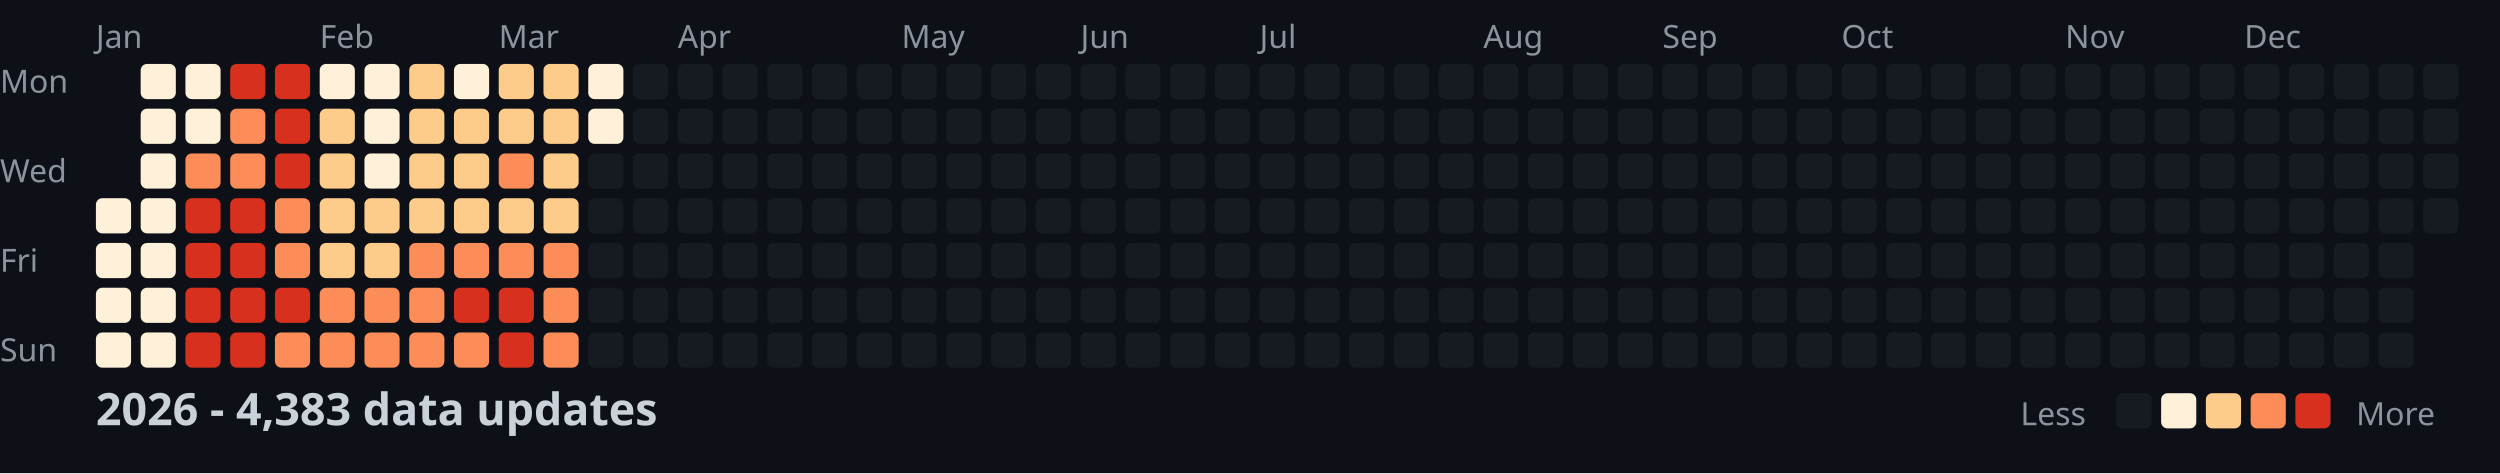
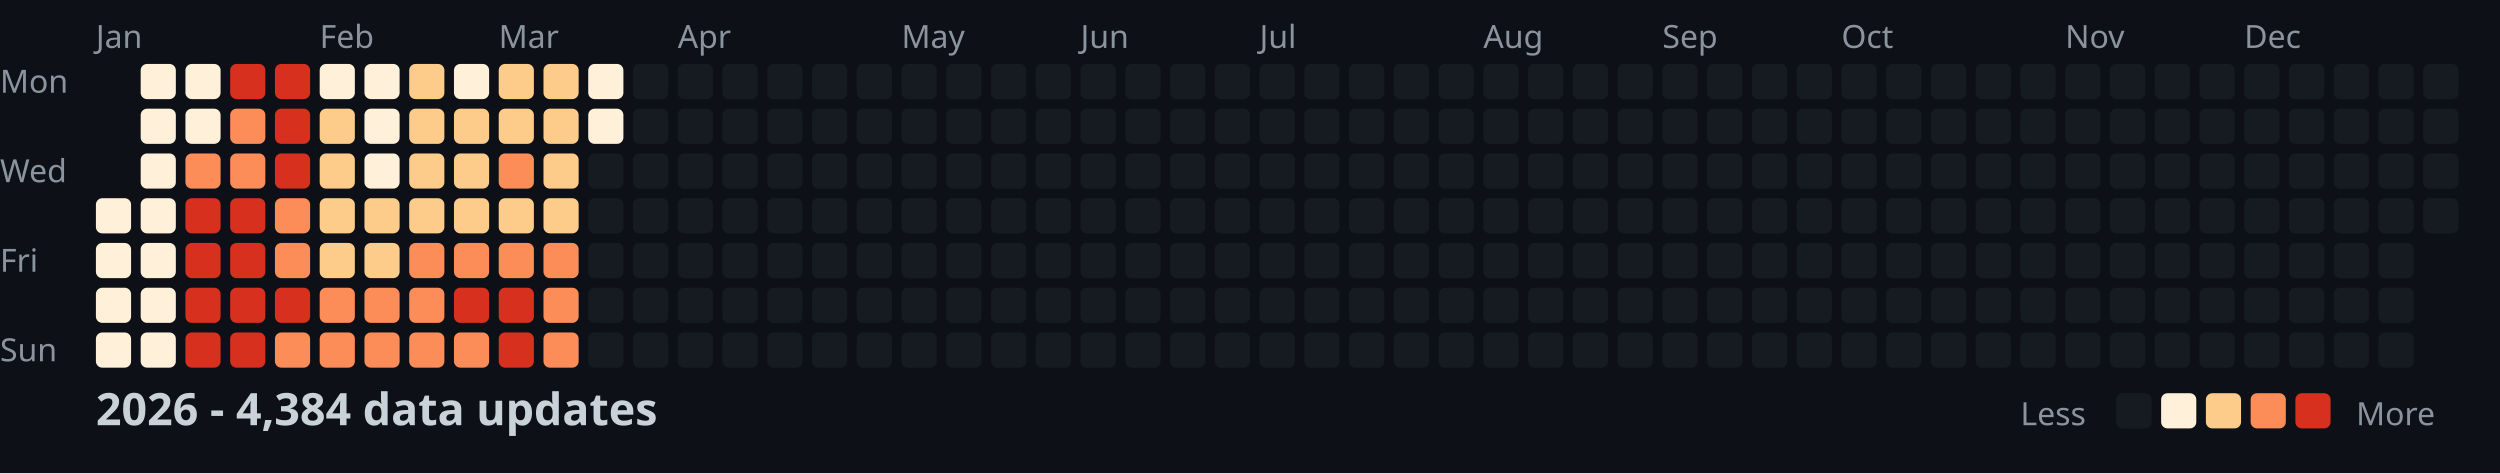
<svg xmlns="http://www.w3.org/2000/svg" width="782" height="148">
  <style>
    .month { font: 10px sans-serif; fill: #8b949e; }
    .day { font: 10px sans-serif; fill: #8b949e; }
    .title { font: bold 14px sans-serif; fill: #c9d1d9; }
    .legend { font: 10px sans-serif; fill: #8b949e; }
  </style>
  <rect width="100%" height="100%" fill="#0d1117" />
  <text x="0" y="29" class="day">Mon</text>
  <text x="0" y="57" class="day">Wed</text>
  <text x="0" y="85" class="day">Fri</text>
  <text x="0" y="113" class="day">Sun</text>
  <text x="30" y="15" class="month">Jan</text>
  <text x="100" y="15" class="month">Feb</text>
  <text x="156" y="15" class="month">Mar</text>
  <text x="212" y="15" class="month">Apr</text>
  <text x="282" y="15" class="month">May</text>
  <text x="338" y="15" class="month">Jun</text>
  <text x="394" y="15" class="month">Jul</text>
  <text x="464" y="15" class="month">Aug</text>
  <text x="520" y="15" class="month">Sep</text>
  <text x="576" y="15" class="month">Oct</text>
  <text x="646" y="15" class="month">Nov</text>
  <text x="702" y="15" class="month">Dec</text>
  <rect x="30" y="62" width="11" height="11" fill="#fef0d9" rx="2" />
  <rect x="30" y="76" width="11" height="11" fill="#fef0d9" rx="2" />
  <rect x="30" y="90" width="11" height="11" fill="#fef0d9" rx="2" />
  <rect x="30" y="104" width="11" height="11" fill="#fef0d9" rx="2" />
  <rect x="44" y="20" width="11" height="11" fill="#fef0d9" rx="2" />
  <rect x="44" y="34" width="11" height="11" fill="#fef0d9" rx="2" />
  <rect x="44" y="48" width="11" height="11" fill="#fef0d9" rx="2" />
  <rect x="44" y="62" width="11" height="11" fill="#fef0d9" rx="2" />
  <rect x="44" y="76" width="11" height="11" fill="#fef0d9" rx="2" />
  <rect x="44" y="90" width="11" height="11" fill="#fef0d9" rx="2" />
  <rect x="44" y="104" width="11" height="11" fill="#fef0d9" rx="2" />
  <rect x="58" y="20" width="11" height="11" fill="#fef0d9" rx="2" />
  <rect x="58" y="34" width="11" height="11" fill="#fef0d9" rx="2" />
  <rect x="58" y="48" width="11" height="11" fill="#fc8d59" rx="2" />
  <rect x="58" y="62" width="11" height="11" fill="#d7301f" rx="2" />
  <rect x="58" y="76" width="11" height="11" fill="#d7301f" rx="2" />
  <rect x="58" y="90" width="11" height="11" fill="#d7301f" rx="2" />
  <rect x="58" y="104" width="11" height="11" fill="#d7301f" rx="2" />
  <rect x="72" y="20" width="11" height="11" fill="#d7301f" rx="2" />
  <rect x="72" y="34" width="11" height="11" fill="#fc8d59" rx="2" />
  <rect x="72" y="48" width="11" height="11" fill="#fc8d59" rx="2" />
  <rect x="72" y="62" width="11" height="11" fill="#d7301f" rx="2" />
  <rect x="72" y="76" width="11" height="11" fill="#d7301f" rx="2" />
  <rect x="72" y="90" width="11" height="11" fill="#d7301f" rx="2" />
  <rect x="72" y="104" width="11" height="11" fill="#d7301f" rx="2" />
  <rect x="86" y="20" width="11" height="11" fill="#d7301f" rx="2" />
  <rect x="86" y="34" width="11" height="11" fill="#d7301f" rx="2" />
  <rect x="86" y="48" width="11" height="11" fill="#d7301f" rx="2" />
  <rect x="86" y="62" width="11" height="11" fill="#fc8d59" rx="2" />
  <rect x="86" y="76" width="11" height="11" fill="#fc8d59" rx="2" />
  <rect x="86" y="90" width="11" height="11" fill="#d7301f" rx="2" />
  <rect x="86" y="104" width="11" height="11" fill="#fc8d59" rx="2" />
  <rect x="100" y="20" width="11" height="11" fill="#fef0d9" rx="2" />
  <rect x="100" y="34" width="11" height="11" fill="#fdcc8a" rx="2" />
  <rect x="100" y="48" width="11" height="11" fill="#fdcc8a" rx="2" />
  <rect x="100" y="62" width="11" height="11" fill="#fdcc8a" rx="2" />
  <rect x="100" y="76" width="11" height="11" fill="#fdcc8a" rx="2" />
  <rect x="100" y="90" width="11" height="11" fill="#fc8d59" rx="2" />
  <rect x="100" y="104" width="11" height="11" fill="#fc8d59" rx="2" />
  <rect x="114" y="20" width="11" height="11" fill="#fef0d9" rx="2" />
  <rect x="114" y="34" width="11" height="11" fill="#fef0d9" rx="2" />
  <rect x="114" y="48" width="11" height="11" fill="#fef0d9" rx="2" />
  <rect x="114" y="62" width="11" height="11" fill="#fdcc8a" rx="2" />
  <rect x="114" y="76" width="11" height="11" fill="#fdcc8a" rx="2" />
  <rect x="114" y="90" width="11" height="11" fill="#fc8d59" rx="2" />
  <rect x="114" y="104" width="11" height="11" fill="#fc8d59" rx="2" />
  <rect x="128" y="20" width="11" height="11" fill="#fdcc8a" rx="2" />
  <rect x="128" y="34" width="11" height="11" fill="#fdcc8a" rx="2" />
  <rect x="128" y="48" width="11" height="11" fill="#fdcc8a" rx="2" />
  <rect x="128" y="62" width="11" height="11" fill="#fdcc8a" rx="2" />
  <rect x="128" y="76" width="11" height="11" fill="#fc8d59" rx="2" />
  <rect x="128" y="90" width="11" height="11" fill="#fc8d59" rx="2" />
  <rect x="128" y="104" width="11" height="11" fill="#fc8d59" rx="2" />
  <rect x="142" y="20" width="11" height="11" fill="#fef0d9" rx="2" />
  <rect x="142" y="34" width="11" height="11" fill="#fdcc8a" rx="2" />
  <rect x="142" y="48" width="11" height="11" fill="#fdcc8a" rx="2" />
  <rect x="142" y="62" width="11" height="11" fill="#fdcc8a" rx="2" />
  <rect x="142" y="76" width="11" height="11" fill="#fc8d59" rx="2" />
  <rect x="142" y="90" width="11" height="11" fill="#d7301f" rx="2" />
  <rect x="142" y="104" width="11" height="11" fill="#fc8d59" rx="2" />
  <rect x="156" y="20" width="11" height="11" fill="#fdcc8a" rx="2" />
  <rect x="156" y="34" width="11" height="11" fill="#fdcc8a" rx="2" />
  <rect x="156" y="48" width="11" height="11" fill="#fc8d59" rx="2" />
  <rect x="156" y="62" width="11" height="11" fill="#fdcc8a" rx="2" />
  <rect x="156" y="76" width="11" height="11" fill="#fc8d59" rx="2" />
  <rect x="156" y="90" width="11" height="11" fill="#d7301f" rx="2" />
  <rect x="156" y="104" width="11" height="11" fill="#d7301f" rx="2" />
  <rect x="170" y="20" width="11" height="11" fill="#fdcc8a" rx="2" />
  <rect x="170" y="34" width="11" height="11" fill="#fdcc8a" rx="2" />
  <rect x="170" y="48" width="11" height="11" fill="#fdcc8a" rx="2" />
  <rect x="170" y="62" width="11" height="11" fill="#fdcc8a" rx="2" />
  <rect x="170" y="76" width="11" height="11" fill="#fc8d59" rx="2" />
  <rect x="170" y="90" width="11" height="11" fill="#fc8d59" rx="2" />
  <rect x="170" y="104" width="11" height="11" fill="#fc8d59" rx="2" />
  <rect x="184" y="20" width="11" height="11" fill="#fef0d9" rx="2" />
  <rect x="184" y="34" width="11" height="11" fill="#fef0d9" rx="2" />
  <rect x="184" y="48" width="11" height="11" fill="#161b22" rx="2" />
  <rect x="184" y="62" width="11" height="11" fill="#161b22" rx="2" />
  <rect x="184" y="76" width="11" height="11" fill="#161b22" rx="2" />
  <rect x="184" y="90" width="11" height="11" fill="#161b22" rx="2" />
  <rect x="184" y="104" width="11" height="11" fill="#161b22" rx="2" />
  <rect x="198" y="20" width="11" height="11" fill="#161b22" rx="2" />
  <rect x="198" y="34" width="11" height="11" fill="#161b22" rx="2" />
  <rect x="198" y="48" width="11" height="11" fill="#161b22" rx="2" />
  <rect x="198" y="62" width="11" height="11" fill="#161b22" rx="2" />
  <rect x="198" y="76" width="11" height="11" fill="#161b22" rx="2" />
  <rect x="198" y="90" width="11" height="11" fill="#161b22" rx="2" />
  <rect x="198" y="104" width="11" height="11" fill="#161b22" rx="2" />
  <rect x="212" y="20" width="11" height="11" fill="#161b22" rx="2" />
  <rect x="212" y="34" width="11" height="11" fill="#161b22" rx="2" />
  <rect x="212" y="48" width="11" height="11" fill="#161b22" rx="2" />
  <rect x="212" y="62" width="11" height="11" fill="#161b22" rx="2" />
  <rect x="212" y="76" width="11" height="11" fill="#161b22" rx="2" />
  <rect x="212" y="90" width="11" height="11" fill="#161b22" rx="2" />
  <rect x="212" y="104" width="11" height="11" fill="#161b22" rx="2" />
  <rect x="226" y="20" width="11" height="11" fill="#161b22" rx="2" />
  <rect x="226" y="34" width="11" height="11" fill="#161b22" rx="2" />
  <rect x="226" y="48" width="11" height="11" fill="#161b22" rx="2" />
  <rect x="226" y="62" width="11" height="11" fill="#161b22" rx="2" />
  <rect x="226" y="76" width="11" height="11" fill="#161b22" rx="2" />
  <rect x="226" y="90" width="11" height="11" fill="#161b22" rx="2" />
  <rect x="226" y="104" width="11" height="11" fill="#161b22" rx="2" />
  <rect x="240" y="20" width="11" height="11" fill="#161b22" rx="2" />
  <rect x="240" y="34" width="11" height="11" fill="#161b22" rx="2" />
  <rect x="240" y="48" width="11" height="11" fill="#161b22" rx="2" />
  <rect x="240" y="62" width="11" height="11" fill="#161b22" rx="2" />
  <rect x="240" y="76" width="11" height="11" fill="#161b22" rx="2" />
  <rect x="240" y="90" width="11" height="11" fill="#161b22" rx="2" />
  <rect x="240" y="104" width="11" height="11" fill="#161b22" rx="2" />
  <rect x="254" y="20" width="11" height="11" fill="#161b22" rx="2" />
  <rect x="254" y="34" width="11" height="11" fill="#161b22" rx="2" />
  <rect x="254" y="48" width="11" height="11" fill="#161b22" rx="2" />
  <rect x="254" y="62" width="11" height="11" fill="#161b22" rx="2" />
  <rect x="254" y="76" width="11" height="11" fill="#161b22" rx="2" />
  <rect x="254" y="90" width="11" height="11" fill="#161b22" rx="2" />
  <rect x="254" y="104" width="11" height="11" fill="#161b22" rx="2" />
  <rect x="268" y="20" width="11" height="11" fill="#161b22" rx="2" />
  <rect x="268" y="34" width="11" height="11" fill="#161b22" rx="2" />
  <rect x="268" y="48" width="11" height="11" fill="#161b22" rx="2" />
  <rect x="268" y="62" width="11" height="11" fill="#161b22" rx="2" />
  <rect x="268" y="76" width="11" height="11" fill="#161b22" rx="2" />
  <rect x="268" y="90" width="11" height="11" fill="#161b22" rx="2" />
  <rect x="268" y="104" width="11" height="11" fill="#161b22" rx="2" />
  <rect x="282" y="20" width="11" height="11" fill="#161b22" rx="2" />
  <rect x="282" y="34" width="11" height="11" fill="#161b22" rx="2" />
  <rect x="282" y="48" width="11" height="11" fill="#161b22" rx="2" />
  <rect x="282" y="62" width="11" height="11" fill="#161b22" rx="2" />
  <rect x="282" y="76" width="11" height="11" fill="#161b22" rx="2" />
  <rect x="282" y="90" width="11" height="11" fill="#161b22" rx="2" />
  <rect x="282" y="104" width="11" height="11" fill="#161b22" rx="2" />
  <rect x="296" y="20" width="11" height="11" fill="#161b22" rx="2" />
  <rect x="296" y="34" width="11" height="11" fill="#161b22" rx="2" />
  <rect x="296" y="48" width="11" height="11" fill="#161b22" rx="2" />
  <rect x="296" y="62" width="11" height="11" fill="#161b22" rx="2" />
  <rect x="296" y="76" width="11" height="11" fill="#161b22" rx="2" />
  <rect x="296" y="90" width="11" height="11" fill="#161b22" rx="2" />
  <rect x="296" y="104" width="11" height="11" fill="#161b22" rx="2" />
  <rect x="310" y="20" width="11" height="11" fill="#161b22" rx="2" />
  <rect x="310" y="34" width="11" height="11" fill="#161b22" rx="2" />
  <rect x="310" y="48" width="11" height="11" fill="#161b22" rx="2" />
  <rect x="310" y="62" width="11" height="11" fill="#161b22" rx="2" />
  <rect x="310" y="76" width="11" height="11" fill="#161b22" rx="2" />
  <rect x="310" y="90" width="11" height="11" fill="#161b22" rx="2" />
  <rect x="310" y="104" width="11" height="11" fill="#161b22" rx="2" />
  <rect x="324" y="20" width="11" height="11" fill="#161b22" rx="2" />
  <rect x="324" y="34" width="11" height="11" fill="#161b22" rx="2" />
  <rect x="324" y="48" width="11" height="11" fill="#161b22" rx="2" />
  <rect x="324" y="62" width="11" height="11" fill="#161b22" rx="2" />
  <rect x="324" y="76" width="11" height="11" fill="#161b22" rx="2" />
  <rect x="324" y="90" width="11" height="11" fill="#161b22" rx="2" />
  <rect x="324" y="104" width="11" height="11" fill="#161b22" rx="2" />
  <rect x="338" y="20" width="11" height="11" fill="#161b22" rx="2" />
  <rect x="338" y="34" width="11" height="11" fill="#161b22" rx="2" />
  <rect x="338" y="48" width="11" height="11" fill="#161b22" rx="2" />
  <rect x="338" y="62" width="11" height="11" fill="#161b22" rx="2" />
  <rect x="338" y="76" width="11" height="11" fill="#161b22" rx="2" />
  <rect x="338" y="90" width="11" height="11" fill="#161b22" rx="2" />
  <rect x="338" y="104" width="11" height="11" fill="#161b22" rx="2" />
  <rect x="352" y="20" width="11" height="11" fill="#161b22" rx="2" />
  <rect x="352" y="34" width="11" height="11" fill="#161b22" rx="2" />
  <rect x="352" y="48" width="11" height="11" fill="#161b22" rx="2" />
  <rect x="352" y="62" width="11" height="11" fill="#161b22" rx="2" />
  <rect x="352" y="76" width="11" height="11" fill="#161b22" rx="2" />
  <rect x="352" y="90" width="11" height="11" fill="#161b22" rx="2" />
  <rect x="352" y="104" width="11" height="11" fill="#161b22" rx="2" />
  <rect x="366" y="20" width="11" height="11" fill="#161b22" rx="2" />
  <rect x="366" y="34" width="11" height="11" fill="#161b22" rx="2" />
  <rect x="366" y="48" width="11" height="11" fill="#161b22" rx="2" />
  <rect x="366" y="62" width="11" height="11" fill="#161b22" rx="2" />
  <rect x="366" y="76" width="11" height="11" fill="#161b22" rx="2" />
  <rect x="366" y="90" width="11" height="11" fill="#161b22" rx="2" />
  <rect x="366" y="104" width="11" height="11" fill="#161b22" rx="2" />
  <rect x="380" y="20" width="11" height="11" fill="#161b22" rx="2" />
  <rect x="380" y="34" width="11" height="11" fill="#161b22" rx="2" />
  <rect x="380" y="48" width="11" height="11" fill="#161b22" rx="2" />
  <rect x="380" y="62" width="11" height="11" fill="#161b22" rx="2" />
  <rect x="380" y="76" width="11" height="11" fill="#161b22" rx="2" />
  <rect x="380" y="90" width="11" height="11" fill="#161b22" rx="2" />
  <rect x="380" y="104" width="11" height="11" fill="#161b22" rx="2" />
  <rect x="394" y="20" width="11" height="11" fill="#161b22" rx="2" />
  <rect x="394" y="34" width="11" height="11" fill="#161b22" rx="2" />
  <rect x="394" y="48" width="11" height="11" fill="#161b22" rx="2" />
  <rect x="394" y="62" width="11" height="11" fill="#161b22" rx="2" />
  <rect x="394" y="76" width="11" height="11" fill="#161b22" rx="2" />
  <rect x="394" y="90" width="11" height="11" fill="#161b22" rx="2" />
  <rect x="394" y="104" width="11" height="11" fill="#161b22" rx="2" />
  <rect x="408" y="20" width="11" height="11" fill="#161b22" rx="2" />
  <rect x="408" y="34" width="11" height="11" fill="#161b22" rx="2" />
  <rect x="408" y="48" width="11" height="11" fill="#161b22" rx="2" />
  <rect x="408" y="62" width="11" height="11" fill="#161b22" rx="2" />
  <rect x="408" y="76" width="11" height="11" fill="#161b22" rx="2" />
  <rect x="408" y="90" width="11" height="11" fill="#161b22" rx="2" />
  <rect x="408" y="104" width="11" height="11" fill="#161b22" rx="2" />
  <rect x="422" y="20" width="11" height="11" fill="#161b22" rx="2" />
  <rect x="422" y="34" width="11" height="11" fill="#161b22" rx="2" />
  <rect x="422" y="48" width="11" height="11" fill="#161b22" rx="2" />
  <rect x="422" y="62" width="11" height="11" fill="#161b22" rx="2" />
  <rect x="422" y="76" width="11" height="11" fill="#161b22" rx="2" />
  <rect x="422" y="90" width="11" height="11" fill="#161b22" rx="2" />
  <rect x="422" y="104" width="11" height="11" fill="#161b22" rx="2" />
  <rect x="436" y="20" width="11" height="11" fill="#161b22" rx="2" />
  <rect x="436" y="34" width="11" height="11" fill="#161b22" rx="2" />
  <rect x="436" y="48" width="11" height="11" fill="#161b22" rx="2" />
  <rect x="436" y="62" width="11" height="11" fill="#161b22" rx="2" />
  <rect x="436" y="76" width="11" height="11" fill="#161b22" rx="2" />
  <rect x="436" y="90" width="11" height="11" fill="#161b22" rx="2" />
  <rect x="436" y="104" width="11" height="11" fill="#161b22" rx="2" />
  <rect x="450" y="20" width="11" height="11" fill="#161b22" rx="2" />
  <rect x="450" y="34" width="11" height="11" fill="#161b22" rx="2" />
  <rect x="450" y="48" width="11" height="11" fill="#161b22" rx="2" />
  <rect x="450" y="62" width="11" height="11" fill="#161b22" rx="2" />
  <rect x="450" y="76" width="11" height="11" fill="#161b22" rx="2" />
  <rect x="450" y="90" width="11" height="11" fill="#161b22" rx="2" />
  <rect x="450" y="104" width="11" height="11" fill="#161b22" rx="2" />
  <rect x="464" y="20" width="11" height="11" fill="#161b22" rx="2" />
  <rect x="464" y="34" width="11" height="11" fill="#161b22" rx="2" />
  <rect x="464" y="48" width="11" height="11" fill="#161b22" rx="2" />
  <rect x="464" y="62" width="11" height="11" fill="#161b22" rx="2" />
  <rect x="464" y="76" width="11" height="11" fill="#161b22" rx="2" />
  <rect x="464" y="90" width="11" height="11" fill="#161b22" rx="2" />
  <rect x="464" y="104" width="11" height="11" fill="#161b22" rx="2" />
  <rect x="478" y="20" width="11" height="11" fill="#161b22" rx="2" />
  <rect x="478" y="34" width="11" height="11" fill="#161b22" rx="2" />
  <rect x="478" y="48" width="11" height="11" fill="#161b22" rx="2" />
  <rect x="478" y="62" width="11" height="11" fill="#161b22" rx="2" />
  <rect x="478" y="76" width="11" height="11" fill="#161b22" rx="2" />
  <rect x="478" y="90" width="11" height="11" fill="#161b22" rx="2" />
  <rect x="478" y="104" width="11" height="11" fill="#161b22" rx="2" />
  <rect x="492" y="20" width="11" height="11" fill="#161b22" rx="2" />
  <rect x="492" y="34" width="11" height="11" fill="#161b22" rx="2" />
  <rect x="492" y="48" width="11" height="11" fill="#161b22" rx="2" />
  <rect x="492" y="62" width="11" height="11" fill="#161b22" rx="2" />
  <rect x="492" y="76" width="11" height="11" fill="#161b22" rx="2" />
  <rect x="492" y="90" width="11" height="11" fill="#161b22" rx="2" />
  <rect x="492" y="104" width="11" height="11" fill="#161b22" rx="2" />
  <rect x="506" y="20" width="11" height="11" fill="#161b22" rx="2" />
  <rect x="506" y="34" width="11" height="11" fill="#161b22" rx="2" />
  <rect x="506" y="48" width="11" height="11" fill="#161b22" rx="2" />
  <rect x="506" y="62" width="11" height="11" fill="#161b22" rx="2" />
  <rect x="506" y="76" width="11" height="11" fill="#161b22" rx="2" />
  <rect x="506" y="90" width="11" height="11" fill="#161b22" rx="2" />
  <rect x="506" y="104" width="11" height="11" fill="#161b22" rx="2" />
  <rect x="520" y="20" width="11" height="11" fill="#161b22" rx="2" />
  <rect x="520" y="34" width="11" height="11" fill="#161b22" rx="2" />
  <rect x="520" y="48" width="11" height="11" fill="#161b22" rx="2" />
  <rect x="520" y="62" width="11" height="11" fill="#161b22" rx="2" />
  <rect x="520" y="76" width="11" height="11" fill="#161b22" rx="2" />
  <rect x="520" y="90" width="11" height="11" fill="#161b22" rx="2" />
  <rect x="520" y="104" width="11" height="11" fill="#161b22" rx="2" />
  <rect x="534" y="20" width="11" height="11" fill="#161b22" rx="2" />
  <rect x="534" y="34" width="11" height="11" fill="#161b22" rx="2" />
  <rect x="534" y="48" width="11" height="11" fill="#161b22" rx="2" />
  <rect x="534" y="62" width="11" height="11" fill="#161b22" rx="2" />
  <rect x="534" y="76" width="11" height="11" fill="#161b22" rx="2" />
  <rect x="534" y="90" width="11" height="11" fill="#161b22" rx="2" />
  <rect x="534" y="104" width="11" height="11" fill="#161b22" rx="2" />
  <rect x="548" y="20" width="11" height="11" fill="#161b22" rx="2" />
  <rect x="548" y="34" width="11" height="11" fill="#161b22" rx="2" />
  <rect x="548" y="48" width="11" height="11" fill="#161b22" rx="2" />
  <rect x="548" y="62" width="11" height="11" fill="#161b22" rx="2" />
  <rect x="548" y="76" width="11" height="11" fill="#161b22" rx="2" />
  <rect x="548" y="90" width="11" height="11" fill="#161b22" rx="2" />
  <rect x="548" y="104" width="11" height="11" fill="#161b22" rx="2" />
  <rect x="562" y="20" width="11" height="11" fill="#161b22" rx="2" />
  <rect x="562" y="34" width="11" height="11" fill="#161b22" rx="2" />
  <rect x="562" y="48" width="11" height="11" fill="#161b22" rx="2" />
  <rect x="562" y="62" width="11" height="11" fill="#161b22" rx="2" />
  <rect x="562" y="76" width="11" height="11" fill="#161b22" rx="2" />
  <rect x="562" y="90" width="11" height="11" fill="#161b22" rx="2" />
  <rect x="562" y="104" width="11" height="11" fill="#161b22" rx="2" />
  <rect x="576" y="20" width="11" height="11" fill="#161b22" rx="2" />
  <rect x="576" y="34" width="11" height="11" fill="#161b22" rx="2" />
  <rect x="576" y="48" width="11" height="11" fill="#161b22" rx="2" />
  <rect x="576" y="62" width="11" height="11" fill="#161b22" rx="2" />
  <rect x="576" y="76" width="11" height="11" fill="#161b22" rx="2" />
  <rect x="576" y="90" width="11" height="11" fill="#161b22" rx="2" />
  <rect x="576" y="104" width="11" height="11" fill="#161b22" rx="2" />
  <rect x="590" y="20" width="11" height="11" fill="#161b22" rx="2" />
  <rect x="590" y="34" width="11" height="11" fill="#161b22" rx="2" />
  <rect x="590" y="48" width="11" height="11" fill="#161b22" rx="2" />
  <rect x="590" y="62" width="11" height="11" fill="#161b22" rx="2" />
  <rect x="590" y="76" width="11" height="11" fill="#161b22" rx="2" />
  <rect x="590" y="90" width="11" height="11" fill="#161b22" rx="2" />
  <rect x="590" y="104" width="11" height="11" fill="#161b22" rx="2" />
  <rect x="604" y="20" width="11" height="11" fill="#161b22" rx="2" />
  <rect x="604" y="34" width="11" height="11" fill="#161b22" rx="2" />
  <rect x="604" y="48" width="11" height="11" fill="#161b22" rx="2" />
  <rect x="604" y="62" width="11" height="11" fill="#161b22" rx="2" />
  <rect x="604" y="76" width="11" height="11" fill="#161b22" rx="2" />
  <rect x="604" y="90" width="11" height="11" fill="#161b22" rx="2" />
  <rect x="604" y="104" width="11" height="11" fill="#161b22" rx="2" />
  <rect x="618" y="20" width="11" height="11" fill="#161b22" rx="2" />
  <rect x="618" y="34" width="11" height="11" fill="#161b22" rx="2" />
  <rect x="618" y="48" width="11" height="11" fill="#161b22" rx="2" />
  <rect x="618" y="62" width="11" height="11" fill="#161b22" rx="2" />
  <rect x="618" y="76" width="11" height="11" fill="#161b22" rx="2" />
  <rect x="618" y="90" width="11" height="11" fill="#161b22" rx="2" />
  <rect x="618" y="104" width="11" height="11" fill="#161b22" rx="2" />
  <rect x="632" y="20" width="11" height="11" fill="#161b22" rx="2" />
  <rect x="632" y="34" width="11" height="11" fill="#161b22" rx="2" />
  <rect x="632" y="48" width="11" height="11" fill="#161b22" rx="2" />
  <rect x="632" y="62" width="11" height="11" fill="#161b22" rx="2" />
  <rect x="632" y="76" width="11" height="11" fill="#161b22" rx="2" />
  <rect x="632" y="90" width="11" height="11" fill="#161b22" rx="2" />
  <rect x="632" y="104" width="11" height="11" fill="#161b22" rx="2" />
  <rect x="646" y="20" width="11" height="11" fill="#161b22" rx="2" />
  <rect x="646" y="34" width="11" height="11" fill="#161b22" rx="2" />
  <rect x="646" y="48" width="11" height="11" fill="#161b22" rx="2" />
  <rect x="646" y="62" width="11" height="11" fill="#161b22" rx="2" />
  <rect x="646" y="76" width="11" height="11" fill="#161b22" rx="2" />
  <rect x="646" y="90" width="11" height="11" fill="#161b22" rx="2" />
  <rect x="646" y="104" width="11" height="11" fill="#161b22" rx="2" />
  <rect x="660" y="20" width="11" height="11" fill="#161b22" rx="2" />
  <rect x="660" y="34" width="11" height="11" fill="#161b22" rx="2" />
  <rect x="660" y="48" width="11" height="11" fill="#161b22" rx="2" />
  <rect x="660" y="62" width="11" height="11" fill="#161b22" rx="2" />
  <rect x="660" y="76" width="11" height="11" fill="#161b22" rx="2" />
  <rect x="660" y="90" width="11" height="11" fill="#161b22" rx="2" />
  <rect x="660" y="104" width="11" height="11" fill="#161b22" rx="2" />
  <rect x="674" y="20" width="11" height="11" fill="#161b22" rx="2" />
  <rect x="674" y="34" width="11" height="11" fill="#161b22" rx="2" />
  <rect x="674" y="48" width="11" height="11" fill="#161b22" rx="2" />
  <rect x="674" y="62" width="11" height="11" fill="#161b22" rx="2" />
  <rect x="674" y="76" width="11" height="11" fill="#161b22" rx="2" />
  <rect x="674" y="90" width="11" height="11" fill="#161b22" rx="2" />
  <rect x="674" y="104" width="11" height="11" fill="#161b22" rx="2" />
  <rect x="688" y="20" width="11" height="11" fill="#161b22" rx="2" />
  <rect x="688" y="34" width="11" height="11" fill="#161b22" rx="2" />
  <rect x="688" y="48" width="11" height="11" fill="#161b22" rx="2" />
  <rect x="688" y="62" width="11" height="11" fill="#161b22" rx="2" />
  <rect x="688" y="76" width="11" height="11" fill="#161b22" rx="2" />
  <rect x="688" y="90" width="11" height="11" fill="#161b22" rx="2" />
  <rect x="688" y="104" width="11" height="11" fill="#161b22" rx="2" />
  <rect x="702" y="20" width="11" height="11" fill="#161b22" rx="2" />
  <rect x="702" y="34" width="11" height="11" fill="#161b22" rx="2" />
  <rect x="702" y="48" width="11" height="11" fill="#161b22" rx="2" />
  <rect x="702" y="62" width="11" height="11" fill="#161b22" rx="2" />
  <rect x="702" y="76" width="11" height="11" fill="#161b22" rx="2" />
  <rect x="702" y="90" width="11" height="11" fill="#161b22" rx="2" />
  <rect x="702" y="104" width="11" height="11" fill="#161b22" rx="2" />
  <rect x="716" y="20" width="11" height="11" fill="#161b22" rx="2" />
  <rect x="716" y="34" width="11" height="11" fill="#161b22" rx="2" />
  <rect x="716" y="48" width="11" height="11" fill="#161b22" rx="2" />
  <rect x="716" y="62" width="11" height="11" fill="#161b22" rx="2" />
  <rect x="716" y="76" width="11" height="11" fill="#161b22" rx="2" />
  <rect x="716" y="90" width="11" height="11" fill="#161b22" rx="2" />
  <rect x="716" y="104" width="11" height="11" fill="#161b22" rx="2" />
  <rect x="730" y="20" width="11" height="11" fill="#161b22" rx="2" />
  <rect x="730" y="34" width="11" height="11" fill="#161b22" rx="2" />
  <rect x="730" y="48" width="11" height="11" fill="#161b22" rx="2" />
  <rect x="730" y="62" width="11" height="11" fill="#161b22" rx="2" />
  <rect x="730" y="76" width="11" height="11" fill="#161b22" rx="2" />
  <rect x="730" y="90" width="11" height="11" fill="#161b22" rx="2" />
  <rect x="730" y="104" width="11" height="11" fill="#161b22" rx="2" />
  <rect x="744" y="20" width="11" height="11" fill="#161b22" rx="2" />
  <rect x="744" y="34" width="11" height="11" fill="#161b22" rx="2" />
  <rect x="744" y="48" width="11" height="11" fill="#161b22" rx="2" />
  <rect x="744" y="62" width="11" height="11" fill="#161b22" rx="2" />
  <rect x="744" y="76" width="11" height="11" fill="#161b22" rx="2" />
  <rect x="744" y="90" width="11" height="11" fill="#161b22" rx="2" />
  <rect x="744" y="104" width="11" height="11" fill="#161b22" rx="2" />
  <rect x="758" y="20" width="11" height="11" fill="#161b22" rx="2" />
  <rect x="758" y="34" width="11" height="11" fill="#161b22" rx="2" />
  <rect x="758" y="48" width="11" height="11" fill="#161b22" rx="2" />
  <rect x="758" y="62" width="11" height="11" fill="#161b22" rx="2" />
-   <text x="30" y="133" class="title">2026 - 4,383 data updates</text>
+   <text x="30" y="133" class="title">2026 - 4,384 data updates</text>
  <text x="632" y="133" class="legend">Less</text>
  <rect x="662" y="123" width="11" height="11" fill="#161b22" rx="2" />
  <rect x="676" y="123" width="11" height="11" fill="#fef0d9" rx="2" />
  <rect x="690" y="123" width="11" height="11" fill="#fdcc8a" rx="2" />
  <rect x="704" y="123" width="11" height="11" fill="#fc8d59" rx="2" />
  <rect x="718" y="123" width="11" height="11" fill="#d7301f" rx="2" />
  <text x="737" y="133" class="legend">More</text>
</svg>
